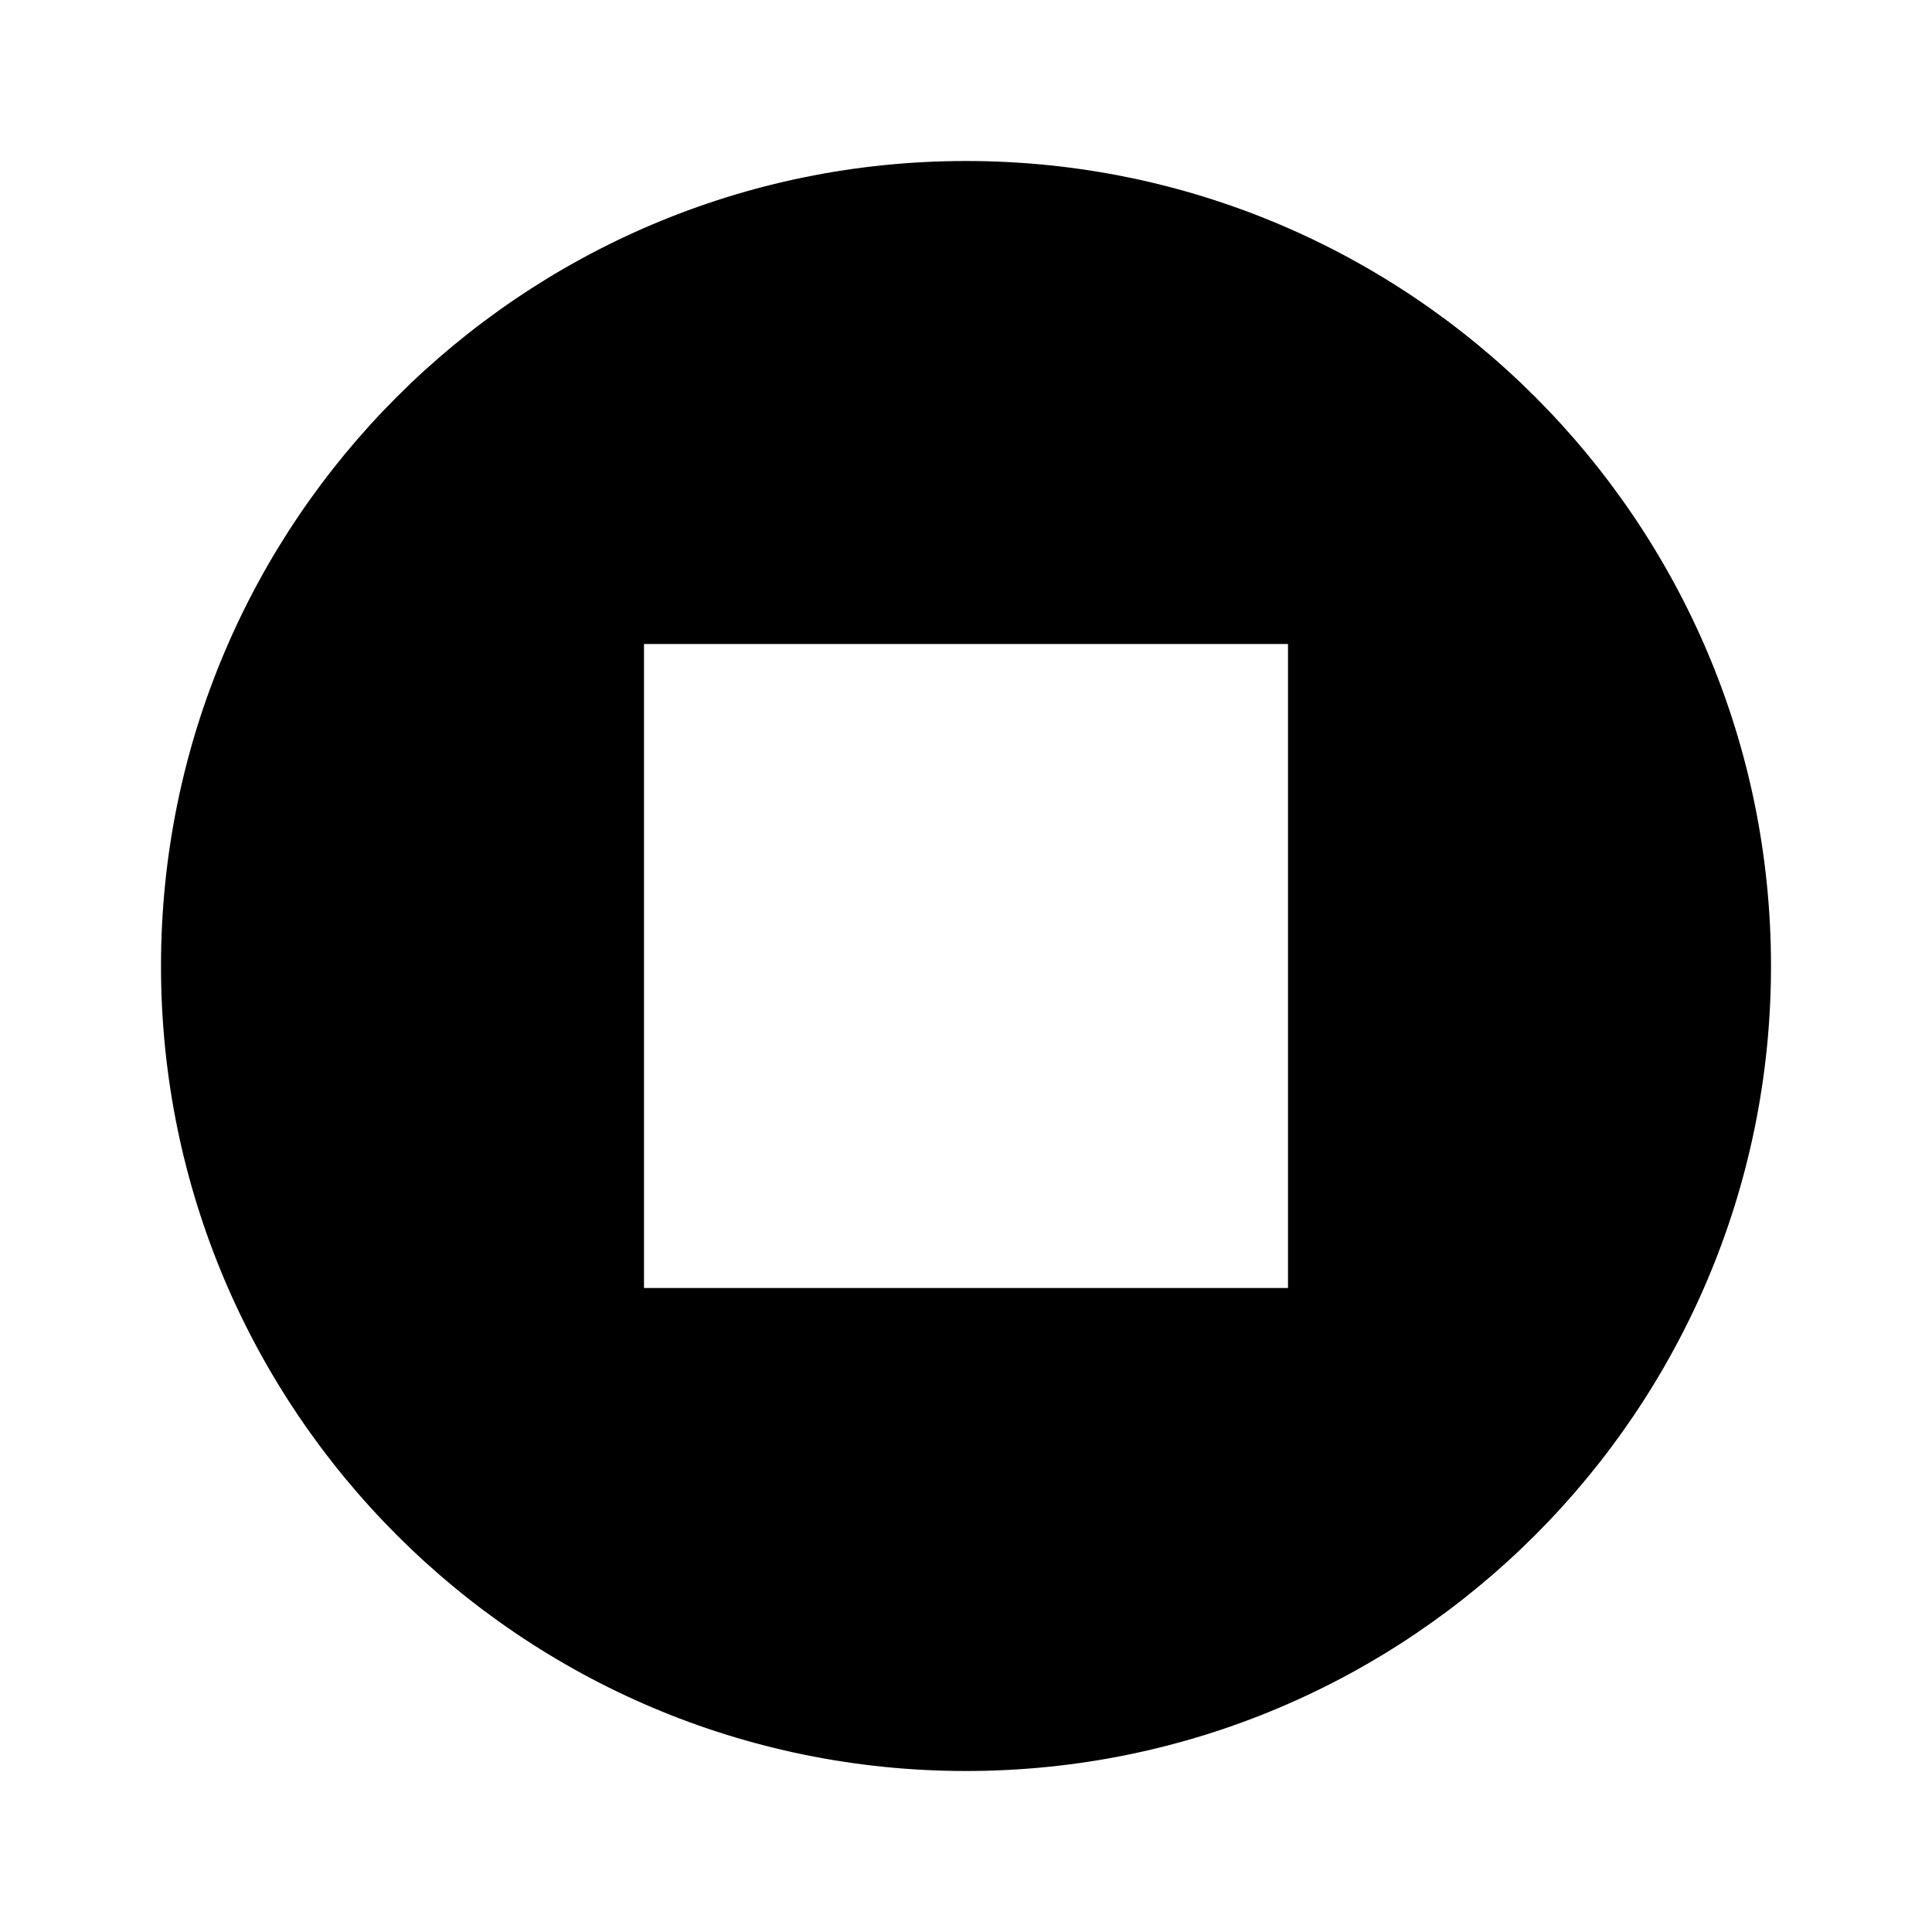
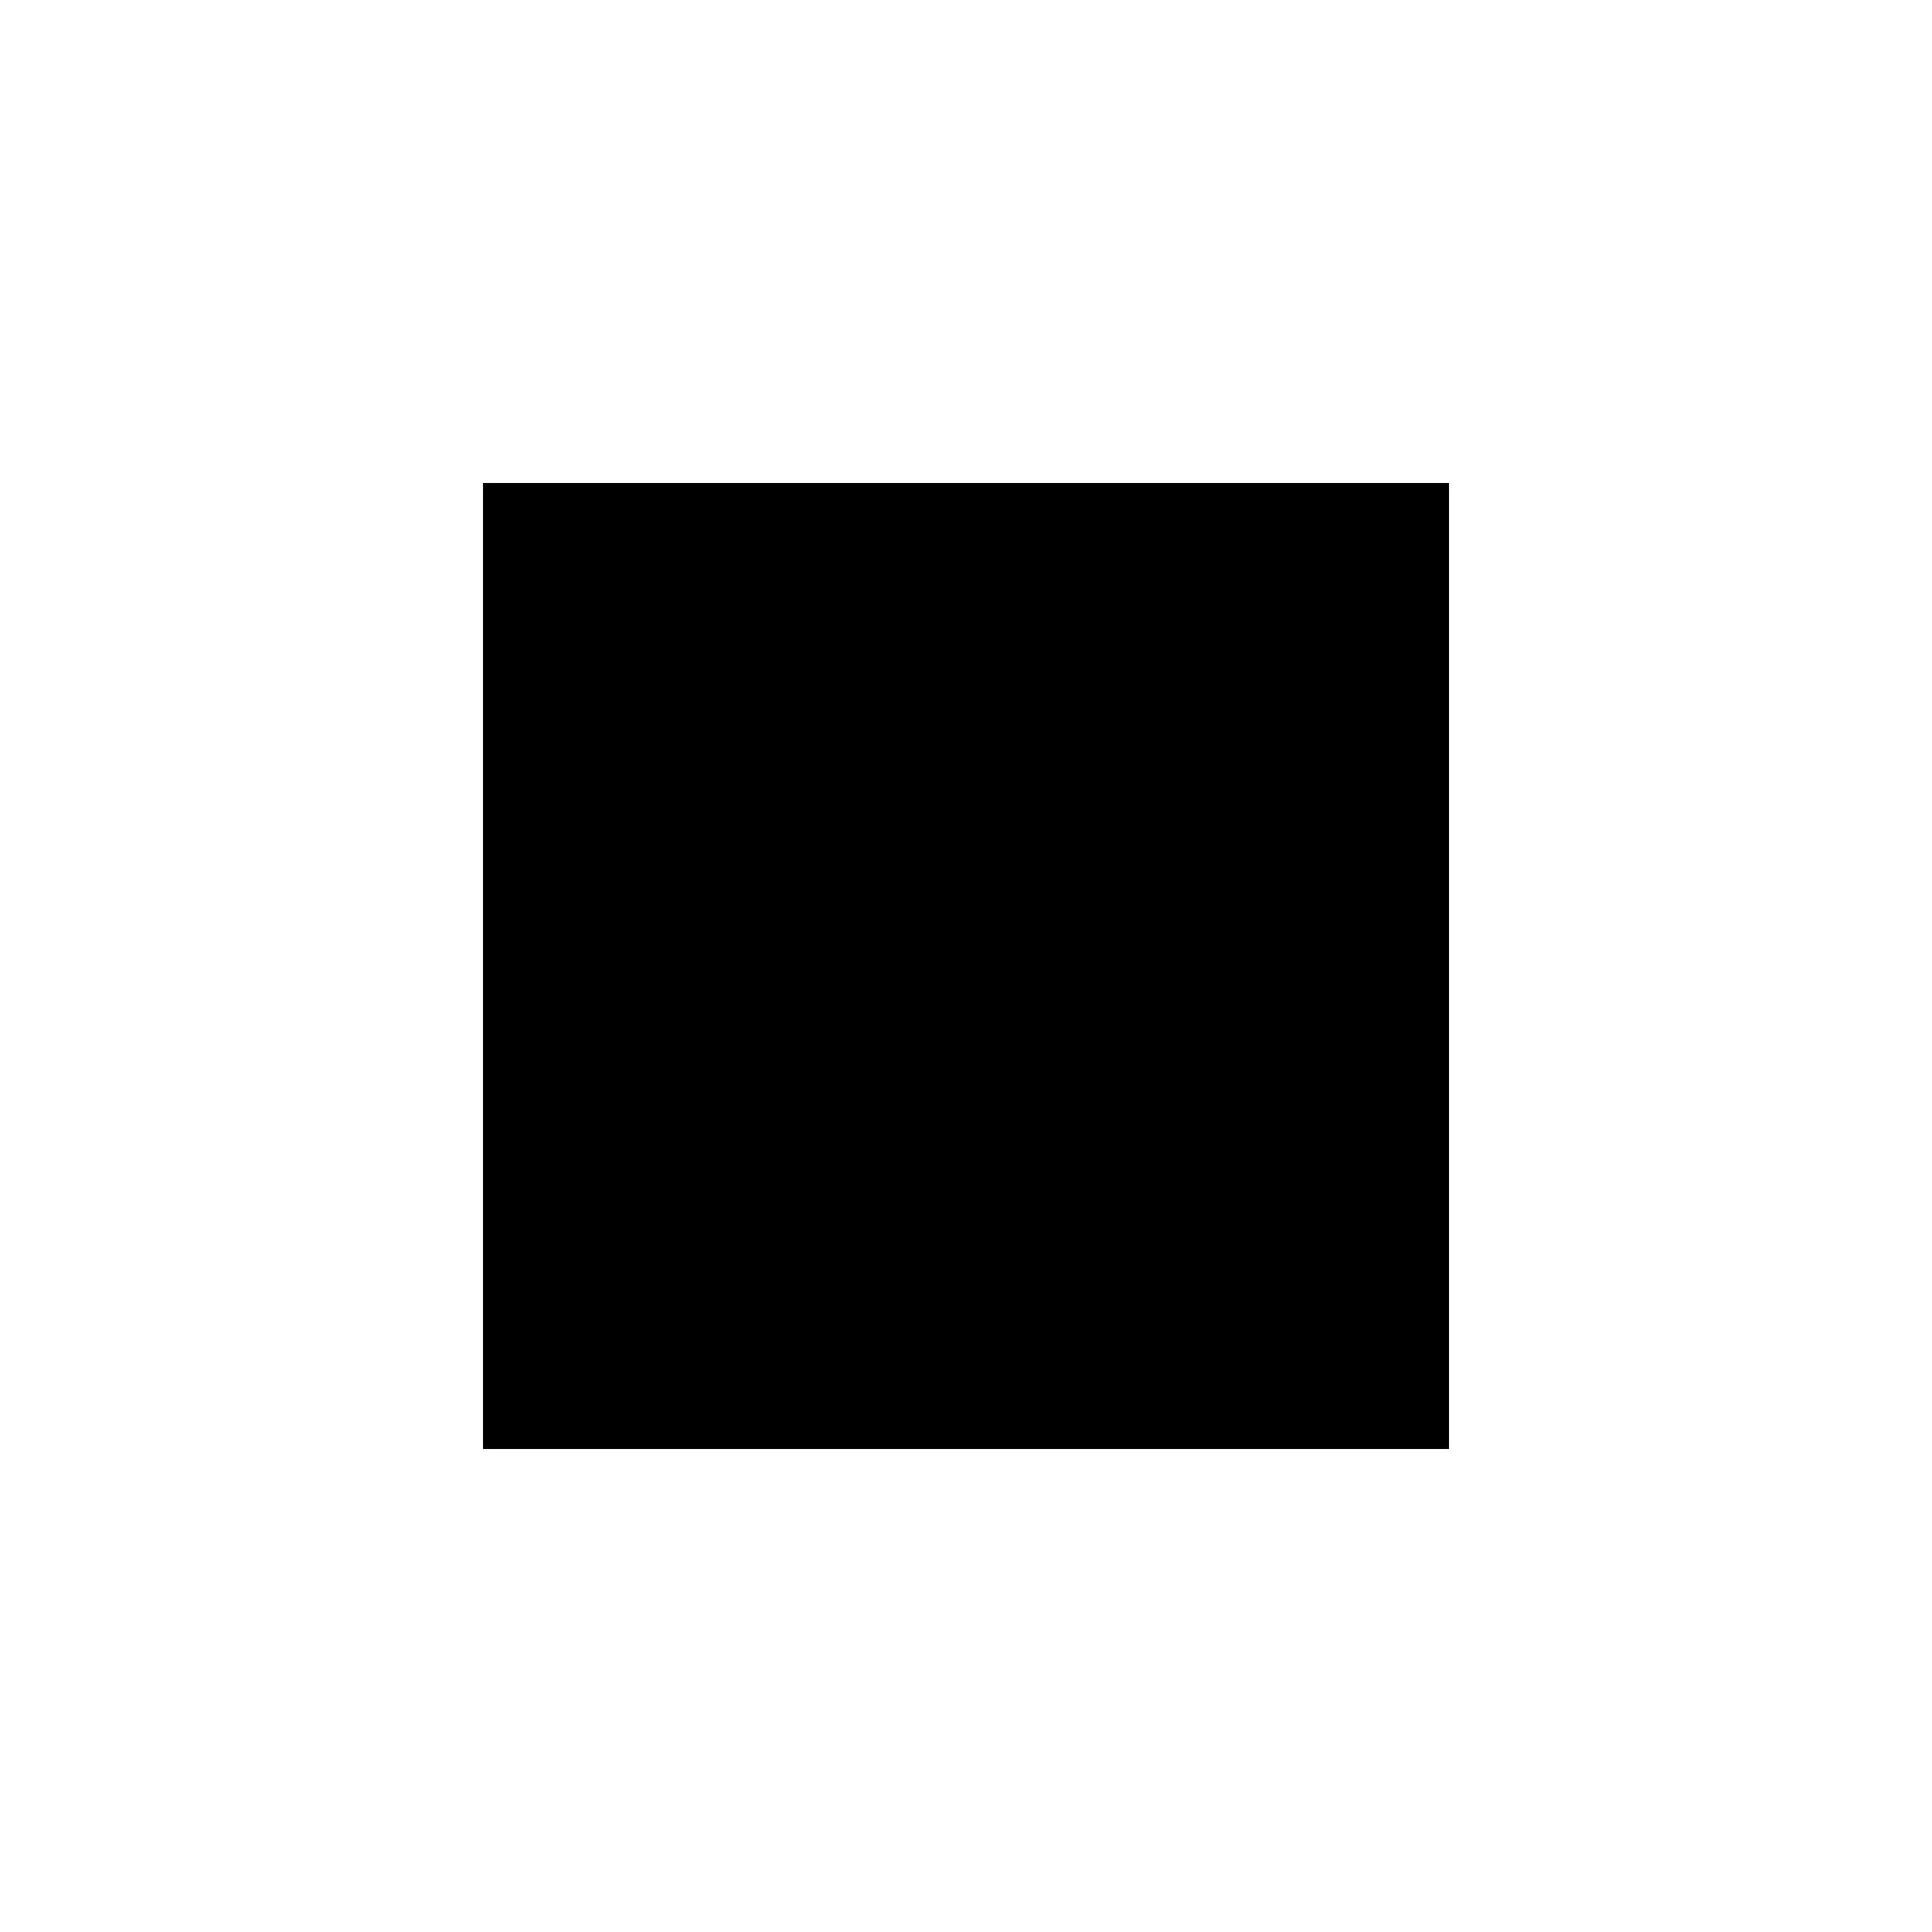
- <svg xmlns="http://www.w3.org/2000/svg" enable-background="new 0 0 24 24" height="24px" viewBox="0 0 24 24" width="24px" fill="#000000">
-   <rect fill="none" height="24" width="24" />
-   <path d="M12,2C6.48,2,2,6.48,2,12c0,5.52,4.48,10,10,10s10-4.48,10-10C22,6.48,17.52,2,12,2z M16,16H8V8h8V16z" />
+ <svg xmlns="http://www.w3.org/2000/svg" height="24" width="24">
+   <path d="M6 18V6h12v12Z" />
</svg>
